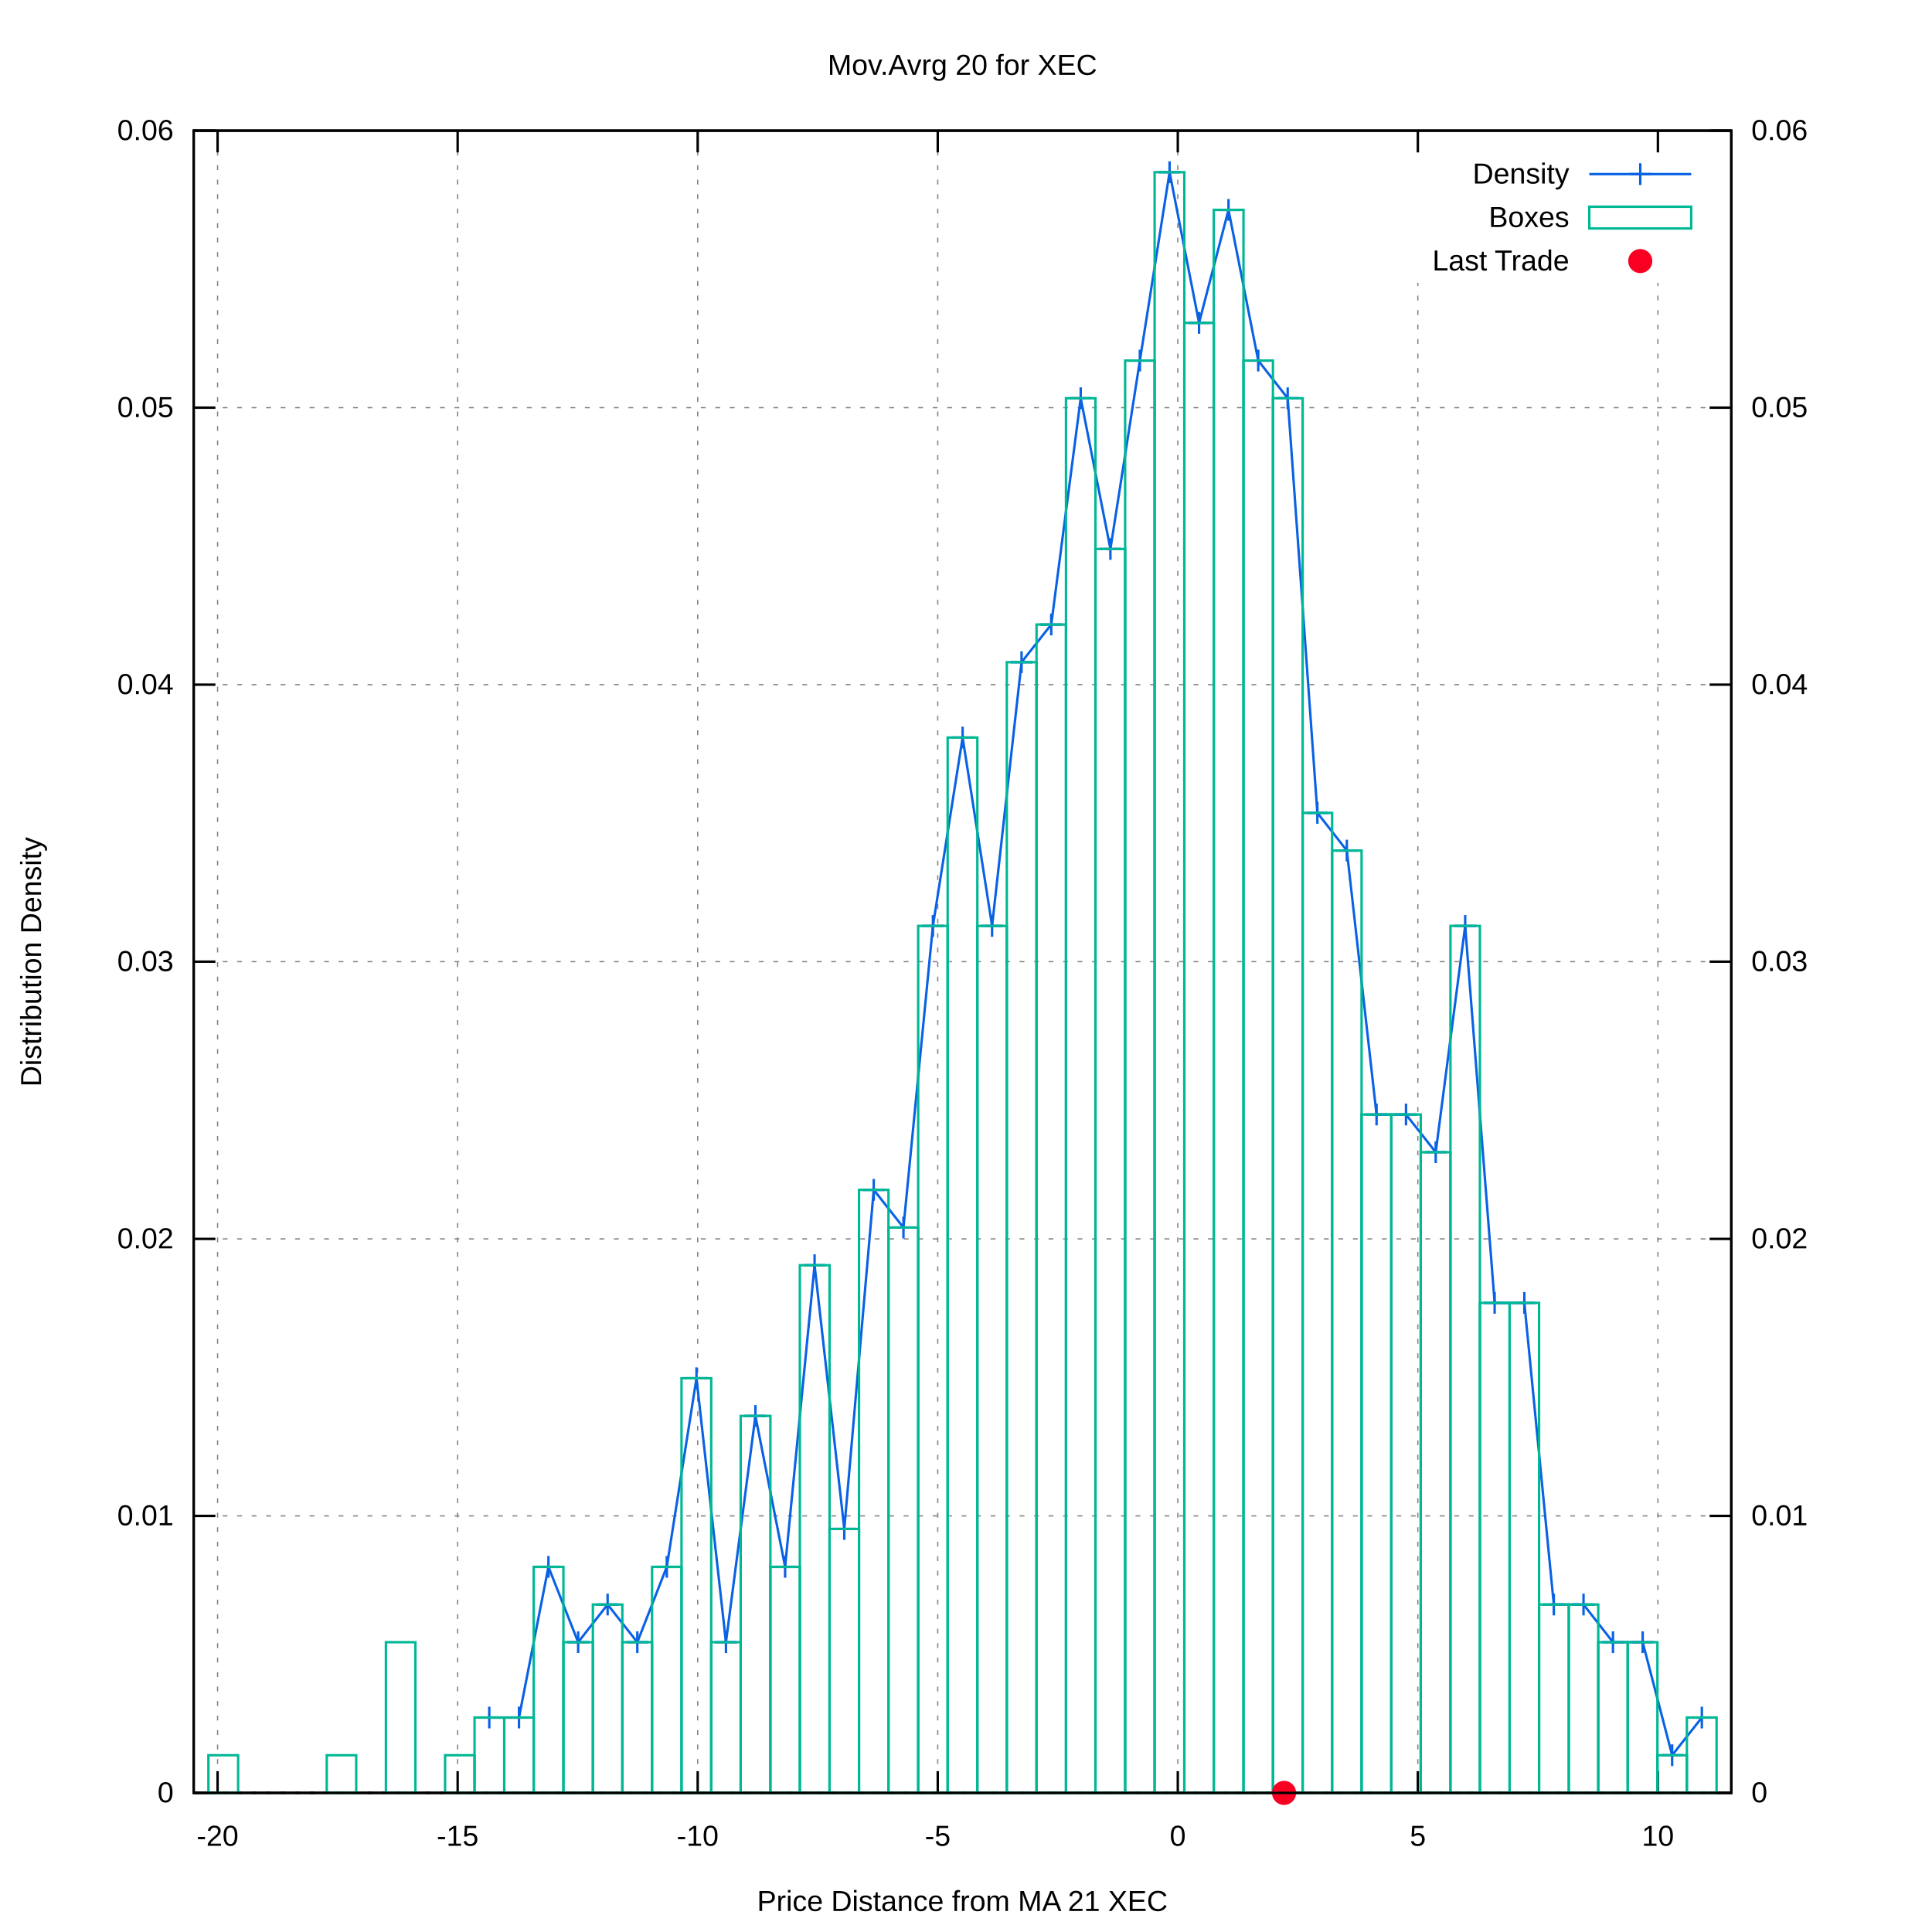
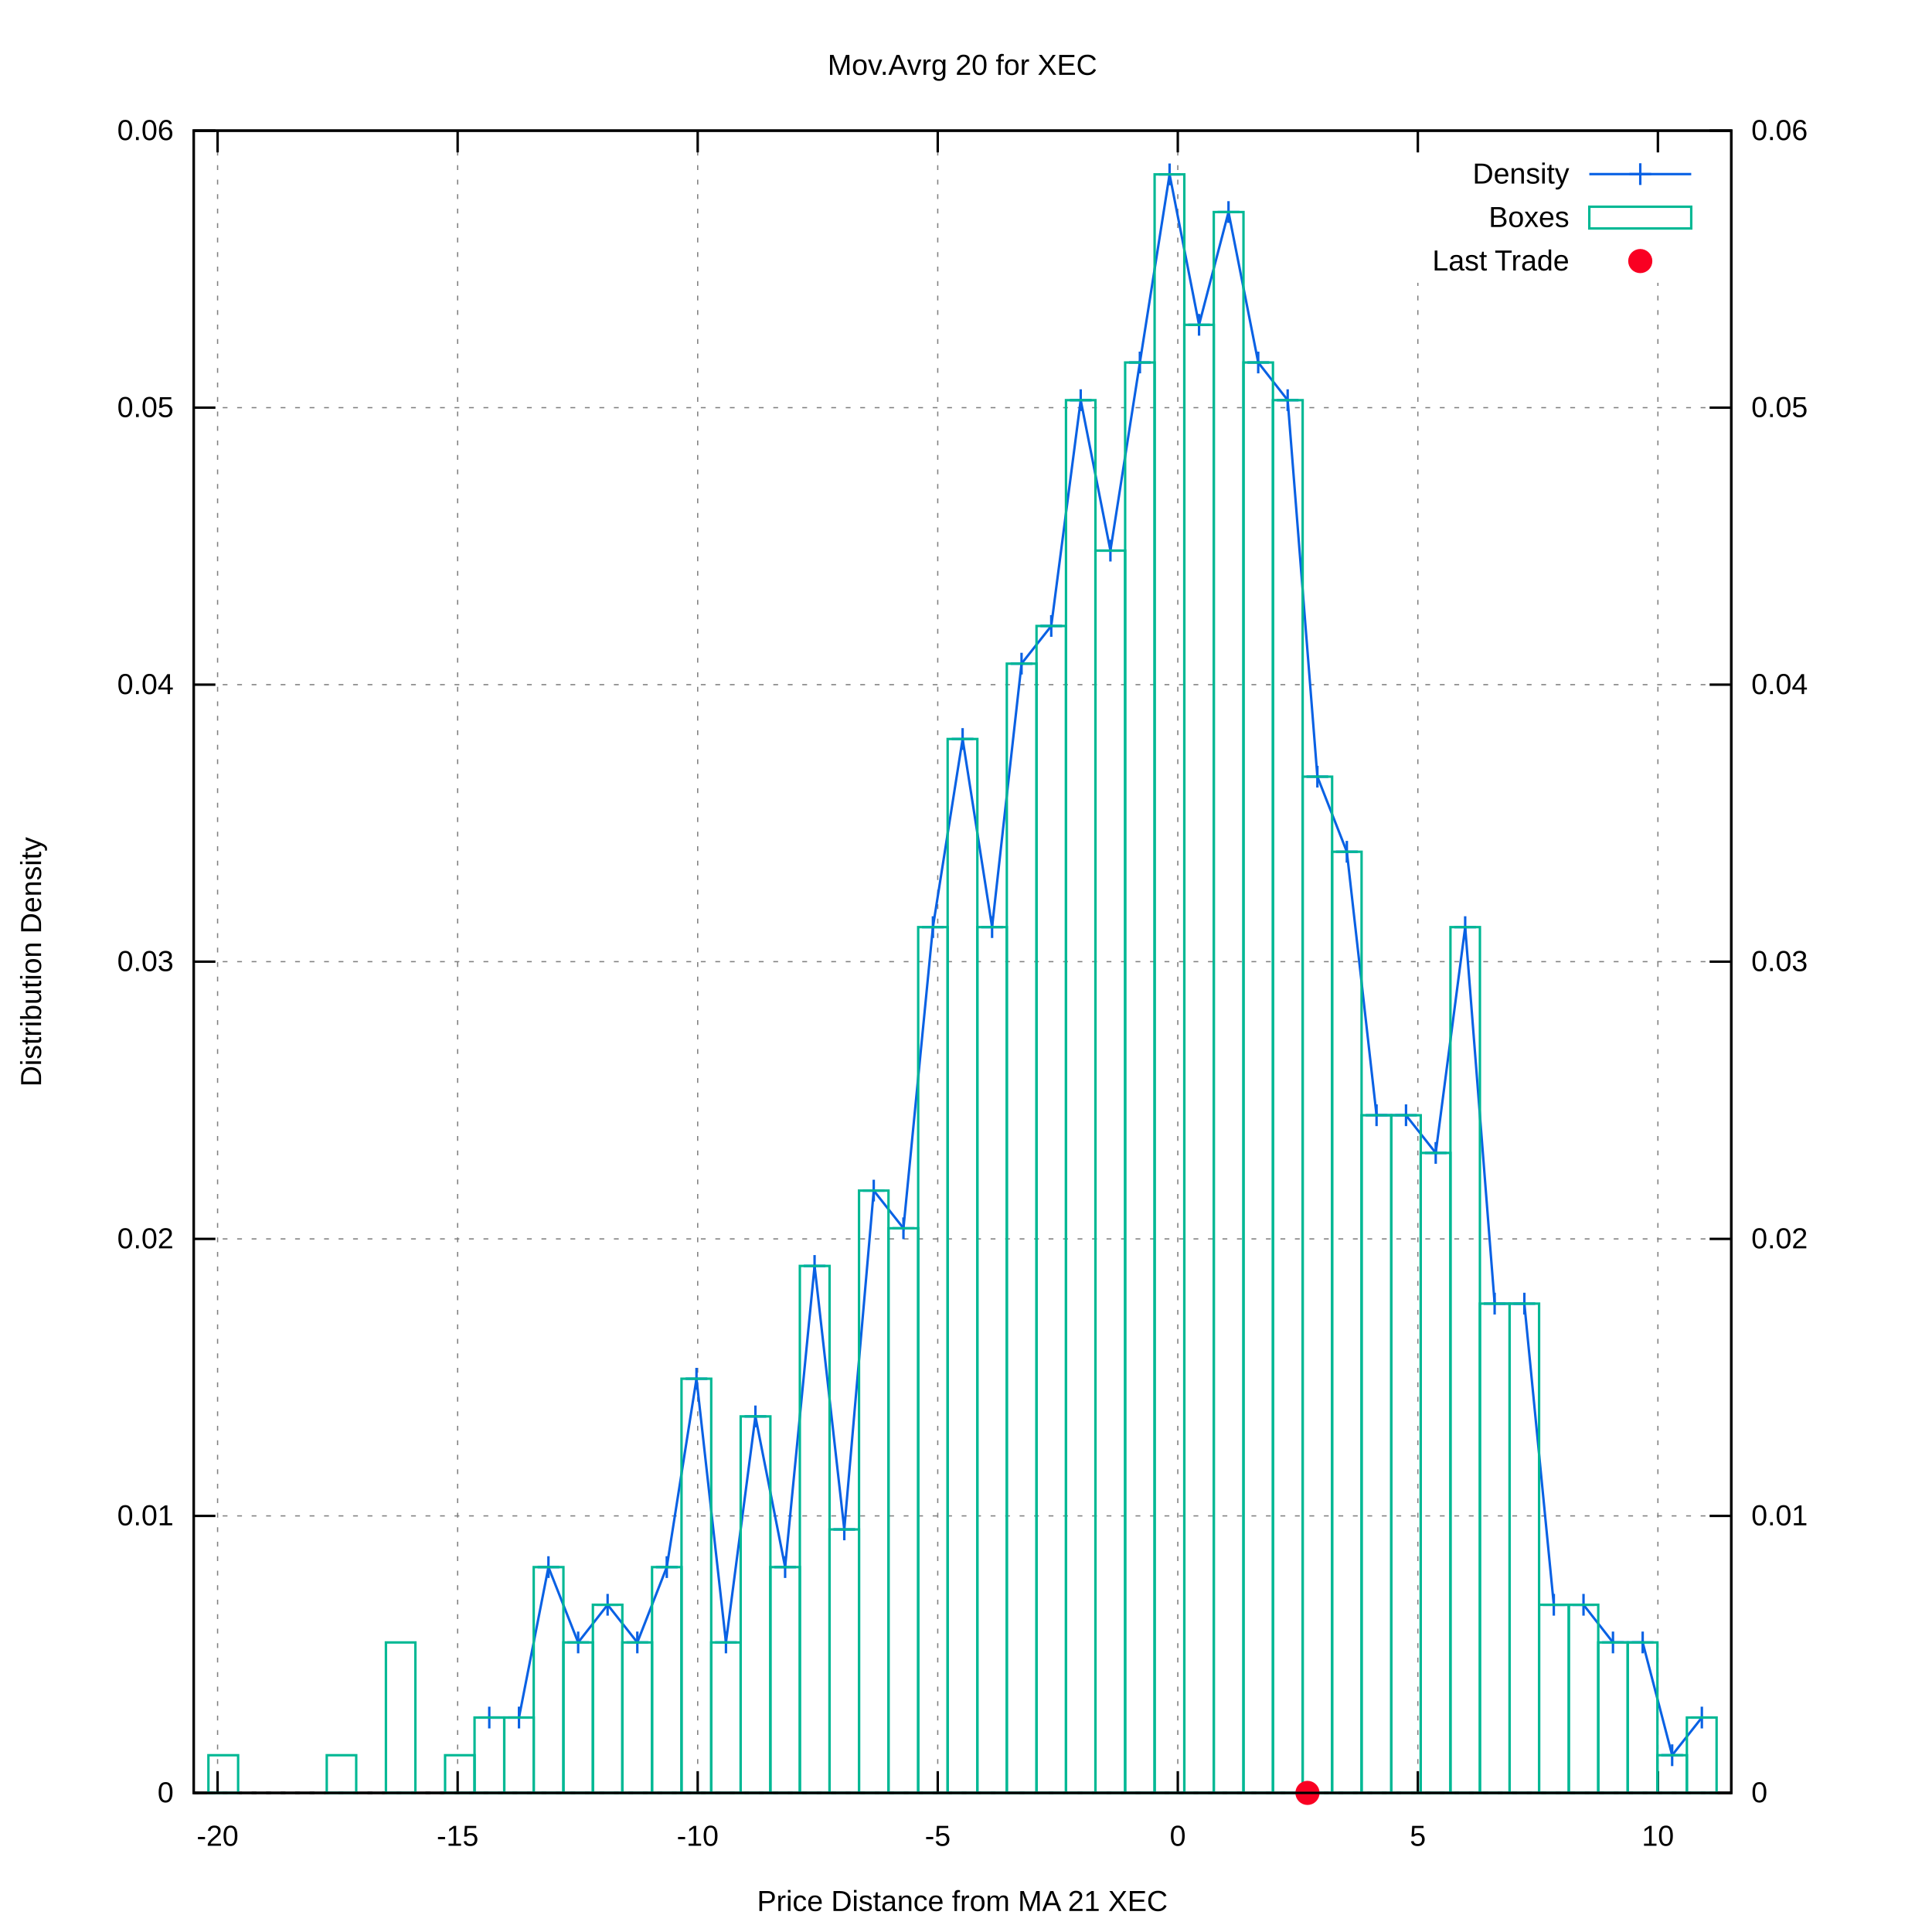
<svg xmlns="http://www.w3.org/2000/svg" xmlns:xlink="http://www.w3.org/1999/xlink" viewBox="0 0 800 800">
  <g id="gnuplot_canvas">
    <rect x="0" y="0" width="800" height="800" fill="#ffffff" />
    <defs>
      <circle id="gpDot" r="0.5" stroke-width="0.5" />
      <path id="gpPt0" stroke-width="0.222" stroke="currentColor" d="M-1,0 h2 M0,-1 v2" />
      <path id="gpPt1" stroke-width="0.222" stroke="currentColor" d="M-1,-1 L1,1 M1,-1 L-1,1" />
      <path id="gpPt2" stroke-width="0.222" stroke="currentColor" d="M-1,0 L1,0 M0,-1 L0,1 M-1,-1 L1,1 M-1,1 L1,-1" />
      <rect id="gpPt3" stroke-width="0.222" stroke="currentColor" x="-1" y="-1" width="2" height="2" />
      <rect id="gpPt4" stroke-width="0.222" stroke="currentColor" fill="currentColor" x="-1" y="-1" width="2" height="2" />
      <circle id="gpPt5" stroke-width="0.222" stroke="currentColor" cx="0" cy="0" r="1" />
      <use xlink:href="#gpPt5" id="gpPt6" fill="currentColor" stroke="none" />
      <path id="gpPt7" stroke-width="0.222" stroke="currentColor" d="M0,-1.33 L-1.33,0.67 L1.33,0.67 z" />
      <use xlink:href="#gpPt7" id="gpPt8" fill="currentColor" stroke="none" />
      <use xlink:href="#gpPt7" id="gpPt9" stroke="currentColor" transform="rotate(180)" />
      <use xlink:href="#gpPt9" id="gpPt10" fill="currentColor" stroke="none" />
      <use xlink:href="#gpPt3" id="gpPt11" stroke="currentColor" transform="rotate(45)" />
      <use xlink:href="#gpPt11" id="gpPt12" fill="currentColor" stroke="none" />
      <path id="gpPt13" stroke-width="0.222" stroke="currentColor" d="M0,1.330 L1.265,0.411 L0.782,-1.067 L-0.782,-1.076 L-1.265,0.411 z" />
      <use xlink:href="#gpPt13" id="gpPt14" fill="currentColor" stroke="none" />
      <filter id="textbox" filterUnits="objectBoundingBox" x="0" y="0" height="1" width="1">
        <feFlood flood-color="#FFFFFF" flood-opacity="1" result="bgnd" />
        <feComposite in="SourceGraphic" in2="bgnd" operator="atop" />
      </filter>
      <filter id="greybox" filterUnits="objectBoundingBox" x="0" y="0" height="1" width="1">
        <feFlood flood-color="lightgrey" flood-opacity="1" result="grey" />
        <feComposite in="SourceGraphic" in2="grey" operator="atop" />
      </filter>
    </defs>
    <g fill="none" color="#FFFFFF" stroke="black" stroke-width="1.00" stroke-linecap="butt" stroke-linejoin="miter">
</g>
    <g fill="none" color="black" stroke="currentColor" stroke-width="1.00" stroke-linecap="butt" stroke-linejoin="miter">
</g>
    <g fill="none" color="black" stroke="black" stroke-width="0.50" stroke-linecap="butt" stroke-linejoin="miter">
</g>
    <g fill="none" color="gray" stroke="currentColor" stroke-width="0.50" stroke-linecap="butt" stroke-linejoin="miter">
      <path stroke="gray" stroke-dasharray="2,4" class="gridline" d="M80.2,742.4 L716.9,742.4  " />
    </g>
    <g fill="none" color="gray" stroke="gray" stroke-width="1.00" stroke-linecap="butt" stroke-linejoin="miter">
</g>
    <g fill="none" color="black" stroke="currentColor" stroke-width="1.00" stroke-linecap="butt" stroke-linejoin="miter">
      <path stroke="black" d="M80.2,742.4 L89.2,742.4  " />
      <g transform="translate(71.9,746.3)" stroke="none" fill="black" font-family="arial" font-size="12.00" text-anchor="end">
        <text>
          <tspan font-family="arial"> 0</tspan>
        </text>
      </g>
    </g>
    <g fill="none" color="black" stroke="currentColor" stroke-width="1.00" stroke-linecap="butt" stroke-linejoin="miter">
</g>
    <g fill="none" color="black" stroke="black" stroke-width="0.50" stroke-linecap="butt" stroke-linejoin="miter">
</g>
    <g fill="none" color="gray" stroke="currentColor" stroke-width="0.50" stroke-linecap="butt" stroke-linejoin="miter">
      <path stroke="gray" stroke-dasharray="2,4" class="gridline" d="M80.2,627.7 L716.9,627.7  " />
    </g>
    <g fill="none" color="gray" stroke="gray" stroke-width="1.00" stroke-linecap="butt" stroke-linejoin="miter">
</g>
    <g fill="none" color="black" stroke="currentColor" stroke-width="1.00" stroke-linecap="butt" stroke-linejoin="miter">
      <path stroke="black" d="M80.2,627.7 L89.2,627.7  " />
      <g transform="translate(71.9,631.6)" stroke="none" fill="black" font-family="arial" font-size="12.00" text-anchor="end">
        <text>
          <tspan font-family="arial"> 0.01</tspan>
        </text>
      </g>
    </g>
    <g fill="none" color="black" stroke="currentColor" stroke-width="1.00" stroke-linecap="butt" stroke-linejoin="miter">
</g>
    <g fill="none" color="black" stroke="black" stroke-width="0.50" stroke-linecap="butt" stroke-linejoin="miter">
</g>
    <g fill="none" color="gray" stroke="currentColor" stroke-width="0.50" stroke-linecap="butt" stroke-linejoin="miter">
      <path stroke="gray" stroke-dasharray="2,4" class="gridline" d="M80.2,513.0 L716.9,513.0  " />
    </g>
    <g fill="none" color="gray" stroke="gray" stroke-width="1.00" stroke-linecap="butt" stroke-linejoin="miter">
</g>
    <g fill="none" color="black" stroke="currentColor" stroke-width="1.00" stroke-linecap="butt" stroke-linejoin="miter">
      <path stroke="black" d="M80.2,513.0 L89.2,513.0  " />
      <g transform="translate(71.9,516.9)" stroke="none" fill="black" font-family="arial" font-size="12.00" text-anchor="end">
        <text>
          <tspan font-family="arial"> 0.02</tspan>
        </text>
      </g>
    </g>
    <g fill="none" color="black" stroke="currentColor" stroke-width="1.00" stroke-linecap="butt" stroke-linejoin="miter">
</g>
    <g fill="none" color="black" stroke="black" stroke-width="0.50" stroke-linecap="butt" stroke-linejoin="miter">
</g>
    <g fill="none" color="gray" stroke="currentColor" stroke-width="0.50" stroke-linecap="butt" stroke-linejoin="miter">
      <path stroke="gray" stroke-dasharray="2,4" class="gridline" d="M80.2,398.2 L716.9,398.2  " />
    </g>
    <g fill="none" color="gray" stroke="gray" stroke-width="1.00" stroke-linecap="butt" stroke-linejoin="miter">
</g>
    <g fill="none" color="black" stroke="currentColor" stroke-width="1.00" stroke-linecap="butt" stroke-linejoin="miter">
      <path stroke="black" d="M80.2,398.2 L89.2,398.2  " />
      <g transform="translate(71.9,402.1)" stroke="none" fill="black" font-family="arial" font-size="12.00" text-anchor="end">
        <text>
          <tspan font-family="arial"> 0.03</tspan>
        </text>
      </g>
    </g>
    <g fill="none" color="black" stroke="currentColor" stroke-width="1.00" stroke-linecap="butt" stroke-linejoin="miter">
</g>
    <g fill="none" color="black" stroke="black" stroke-width="0.50" stroke-linecap="butt" stroke-linejoin="miter">
</g>
    <g fill="none" color="gray" stroke="currentColor" stroke-width="0.50" stroke-linecap="butt" stroke-linejoin="miter">
      <path stroke="gray" stroke-dasharray="2,4" class="gridline" d="M80.2,283.5 L716.9,283.5  " />
    </g>
    <g fill="none" color="gray" stroke="gray" stroke-width="1.00" stroke-linecap="butt" stroke-linejoin="miter">
</g>
    <g fill="none" color="black" stroke="currentColor" stroke-width="1.00" stroke-linecap="butt" stroke-linejoin="miter">
      <path stroke="black" d="M80.2,283.5 L89.2,283.5  " />
      <g transform="translate(71.9,287.4)" stroke="none" fill="black" font-family="arial" font-size="12.00" text-anchor="end">
        <text>
          <tspan font-family="arial"> 0.04</tspan>
        </text>
      </g>
    </g>
    <g fill="none" color="black" stroke="currentColor" stroke-width="1.00" stroke-linecap="butt" stroke-linejoin="miter">
</g>
    <g fill="none" color="black" stroke="black" stroke-width="0.50" stroke-linecap="butt" stroke-linejoin="miter">
</g>
    <g fill="none" color="gray" stroke="currentColor" stroke-width="0.50" stroke-linecap="butt" stroke-linejoin="miter">
      <path stroke="gray" stroke-dasharray="2,4" class="gridline" d="M80.2,168.8 L716.9,168.8  " />
    </g>
    <g fill="none" color="gray" stroke="gray" stroke-width="1.00" stroke-linecap="butt" stroke-linejoin="miter">
</g>
    <g fill="none" color="black" stroke="currentColor" stroke-width="1.00" stroke-linecap="butt" stroke-linejoin="miter">
      <path stroke="black" d="M80.2,168.8 L89.2,168.8  " />
      <g transform="translate(71.9,172.7)" stroke="none" fill="black" font-family="arial" font-size="12.00" text-anchor="end">
        <text>
          <tspan font-family="arial"> 0.05</tspan>
        </text>
      </g>
    </g>
    <g fill="none" color="black" stroke="currentColor" stroke-width="1.00" stroke-linecap="butt" stroke-linejoin="miter">
</g>
    <g fill="none" color="black" stroke="black" stroke-width="0.50" stroke-linecap="butt" stroke-linejoin="miter">
</g>
    <g fill="none" color="gray" stroke="currentColor" stroke-width="0.50" stroke-linecap="butt" stroke-linejoin="miter">
      <path stroke="gray" stroke-dasharray="2,4" class="gridline" d="M80.2,54.1 L716.9,54.1  " />
    </g>
    <g fill="none" color="gray" stroke="gray" stroke-width="1.00" stroke-linecap="butt" stroke-linejoin="miter">
</g>
    <g fill="none" color="black" stroke="currentColor" stroke-width="1.00" stroke-linecap="butt" stroke-linejoin="miter">
      <path stroke="black" d="M80.2,54.1 L89.2,54.1  " />
      <g transform="translate(71.9,58.0)" stroke="none" fill="black" font-family="arial" font-size="12.00" text-anchor="end">
        <text>
          <tspan font-family="arial"> 0.06</tspan>
        </text>
      </g>
    </g>
    <g fill="none" color="black" stroke="currentColor" stroke-width="1.00" stroke-linecap="butt" stroke-linejoin="miter">
</g>
    <g fill="none" color="black" stroke="black" stroke-width="0.50" stroke-linecap="butt" stroke-linejoin="miter">
</g>
    <g fill="none" color="gray" stroke="currentColor" stroke-width="0.50" stroke-linecap="butt" stroke-linejoin="miter">
      <path stroke="gray" stroke-dasharray="2,4" class="gridline" d="M90.1,742.4 L90.1,54.1  " />
    </g>
    <g fill="none" color="gray" stroke="gray" stroke-width="1.00" stroke-linecap="butt" stroke-linejoin="miter">
</g>
    <g fill="none" color="black" stroke="currentColor" stroke-width="1.00" stroke-linecap="butt" stroke-linejoin="miter">
      <path stroke="black" d="M90.1,742.4 L90.1,733.4 M90.1,54.1 L90.1,63.1  " />
      <g transform="translate(90.1,764.3)" stroke="none" fill="black" font-family="arial" font-size="12.00" text-anchor="middle">
        <text>
          <tspan font-family="arial">-20</tspan>
        </text>
      </g>
    </g>
    <g fill="none" color="black" stroke="currentColor" stroke-width="1.00" stroke-linecap="butt" stroke-linejoin="miter">
</g>
    <g fill="none" color="black" stroke="black" stroke-width="0.50" stroke-linecap="butt" stroke-linejoin="miter">
</g>
    <g fill="none" color="gray" stroke="currentColor" stroke-width="0.50" stroke-linecap="butt" stroke-linejoin="miter">
      <path stroke="gray" stroke-dasharray="2,4" class="gridline" d="M189.5,742.4 L189.5,54.1  " />
    </g>
    <g fill="none" color="gray" stroke="gray" stroke-width="1.00" stroke-linecap="butt" stroke-linejoin="miter">
</g>
    <g fill="none" color="black" stroke="currentColor" stroke-width="1.00" stroke-linecap="butt" stroke-linejoin="miter">
      <path stroke="black" d="M189.5,742.4 L189.5,733.4 M189.5,54.1 L189.5,63.1  " />
      <g transform="translate(189.5,764.3)" stroke="none" fill="black" font-family="arial" font-size="12.00" text-anchor="middle">
        <text>
          <tspan font-family="arial">-15</tspan>
        </text>
      </g>
    </g>
    <g fill="none" color="black" stroke="currentColor" stroke-width="1.00" stroke-linecap="butt" stroke-linejoin="miter">
</g>
    <g fill="none" color="black" stroke="black" stroke-width="0.50" stroke-linecap="butt" stroke-linejoin="miter">
</g>
    <g fill="none" color="gray" stroke="currentColor" stroke-width="0.50" stroke-linecap="butt" stroke-linejoin="miter">
      <path stroke="gray" stroke-dasharray="2,4" class="gridline" d="M288.9,742.4 L288.9,54.1  " />
    </g>
    <g fill="none" color="gray" stroke="gray" stroke-width="1.00" stroke-linecap="butt" stroke-linejoin="miter">
</g>
    <g fill="none" color="black" stroke="currentColor" stroke-width="1.00" stroke-linecap="butt" stroke-linejoin="miter">
      <path stroke="black" d="M288.9,742.4 L288.9,733.4 M288.9,54.1 L288.9,63.1  " />
      <g transform="translate(288.9,764.3)" stroke="none" fill="black" font-family="arial" font-size="12.00" text-anchor="middle">
        <text>
          <tspan font-family="arial">-10</tspan>
        </text>
      </g>
    </g>
    <g fill="none" color="black" stroke="currentColor" stroke-width="1.00" stroke-linecap="butt" stroke-linejoin="miter">
</g>
    <g fill="none" color="black" stroke="black" stroke-width="0.50" stroke-linecap="butt" stroke-linejoin="miter">
</g>
    <g fill="none" color="gray" stroke="currentColor" stroke-width="0.50" stroke-linecap="butt" stroke-linejoin="miter">
      <path stroke="gray" stroke-dasharray="2,4" class="gridline" d="M388.3,742.4 L388.3,54.1  " />
    </g>
    <g fill="none" color="gray" stroke="gray" stroke-width="1.00" stroke-linecap="butt" stroke-linejoin="miter">
</g>
    <g fill="none" color="black" stroke="currentColor" stroke-width="1.00" stroke-linecap="butt" stroke-linejoin="miter">
      <path stroke="black" d="M388.3,742.4 L388.3,733.4 M388.3,54.1 L388.3,63.1  " />
      <g transform="translate(388.3,764.3)" stroke="none" fill="black" font-family="arial" font-size="12.00" text-anchor="middle">
        <text>
          <tspan font-family="arial">-5</tspan>
        </text>
      </g>
    </g>
    <g fill="none" color="black" stroke="currentColor" stroke-width="1.00" stroke-linecap="butt" stroke-linejoin="miter">
</g>
    <g fill="none" color="black" stroke="black" stroke-width="0.50" stroke-linecap="butt" stroke-linejoin="miter">
</g>
    <g fill="none" color="gray" stroke="currentColor" stroke-width="0.50" stroke-linecap="butt" stroke-linejoin="miter">
      <path stroke="gray" stroke-dasharray="2,4" class="gridline" d="M487.7,742.4 L487.7,54.1  " />
    </g>
    <g fill="none" color="gray" stroke="gray" stroke-width="1.00" stroke-linecap="butt" stroke-linejoin="miter">
</g>
    <g fill="none" color="black" stroke="currentColor" stroke-width="1.00" stroke-linecap="butt" stroke-linejoin="miter">
      <path stroke="black" d="M487.7,742.4 L487.7,733.4 M487.7,54.1 L487.7,63.1  " />
      <g transform="translate(487.7,764.3)" stroke="none" fill="black" font-family="arial" font-size="12.00" text-anchor="middle">
        <text>
          <tspan font-family="arial"> 0</tspan>
        </text>
      </g>
    </g>
    <g fill="none" color="black" stroke="currentColor" stroke-width="1.00" stroke-linecap="butt" stroke-linejoin="miter">
</g>
    <g fill="none" color="black" stroke="black" stroke-width="0.50" stroke-linecap="butt" stroke-linejoin="miter">
</g>
    <g fill="none" color="gray" stroke="currentColor" stroke-width="0.50" stroke-linecap="butt" stroke-linejoin="miter">
      <path stroke="gray" stroke-dasharray="2,4" class="gridline" d="M587.1,742.4 L587.1,117.1 M587.1,63.1 L587.1,54.1  " />
    </g>
    <g fill="none" color="gray" stroke="gray" stroke-width="1.00" stroke-linecap="butt" stroke-linejoin="miter">
</g>
    <g fill="none" color="black" stroke="currentColor" stroke-width="1.00" stroke-linecap="butt" stroke-linejoin="miter">
      <path stroke="black" d="M587.1,742.4 L587.1,733.4 M587.1,54.1 L587.1,63.1  " />
      <g transform="translate(587.1,764.3)" stroke="none" fill="black" font-family="arial" font-size="12.00" text-anchor="middle">
        <text>
          <tspan font-family="arial"> 5</tspan>
        </text>
      </g>
    </g>
    <g fill="none" color="black" stroke="currentColor" stroke-width="1.00" stroke-linecap="butt" stroke-linejoin="miter">
</g>
    <g fill="none" color="black" stroke="black" stroke-width="0.50" stroke-linecap="butt" stroke-linejoin="miter">
</g>
    <g fill="none" color="gray" stroke="currentColor" stroke-width="0.50" stroke-linecap="butt" stroke-linejoin="miter">
      <path stroke="gray" stroke-dasharray="2,4" class="gridline" d="M686.5,742.4 L686.5,117.1 M686.5,63.1 L686.5,54.1  " />
    </g>
    <g fill="none" color="gray" stroke="gray" stroke-width="1.00" stroke-linecap="butt" stroke-linejoin="miter">
</g>
    <g fill="none" color="black" stroke="currentColor" stroke-width="1.00" stroke-linecap="butt" stroke-linejoin="miter">
      <path stroke="black" d="M686.5,742.4 L686.5,733.4 M686.5,54.1 L686.5,63.1  " />
      <g transform="translate(686.5,764.3)" stroke="none" fill="black" font-family="arial" font-size="12.00" text-anchor="middle">
        <text>
          <tspan font-family="arial"> 10</tspan>
        </text>
      </g>
    </g>
    <g fill="none" color="black" stroke="currentColor" stroke-width="1.00" stroke-linecap="butt" stroke-linejoin="miter">
      <path stroke="black" d="M716.9,742.4 L707.9,742.4  " />
      <g transform="translate(725.2,746.3)" stroke="none" fill="black" font-family="arial" font-size="12.00" text-anchor="start">
        <text>
          <tspan font-family="arial"> 0</tspan>
        </text>
      </g>
    </g>
    <g fill="none" color="black" stroke="currentColor" stroke-width="1.00" stroke-linecap="butt" stroke-linejoin="miter">
      <path stroke="black" d="M716.9,627.7 L707.9,627.7  " />
      <g transform="translate(725.2,631.6)" stroke="none" fill="black" font-family="arial" font-size="12.00" text-anchor="start">
        <text>
          <tspan font-family="arial"> 0.01</tspan>
        </text>
      </g>
    </g>
    <g fill="none" color="black" stroke="currentColor" stroke-width="1.00" stroke-linecap="butt" stroke-linejoin="miter">
      <path stroke="black" d="M716.9,513.0 L707.9,513.0  " />
      <g transform="translate(725.2,516.9)" stroke="none" fill="black" font-family="arial" font-size="12.00" text-anchor="start">
        <text>
          <tspan font-family="arial"> 0.02</tspan>
        </text>
      </g>
    </g>
    <g fill="none" color="black" stroke="currentColor" stroke-width="1.00" stroke-linecap="butt" stroke-linejoin="miter">
      <path stroke="black" d="M716.9,398.2 L707.9,398.2  " />
      <g transform="translate(725.2,402.1)" stroke="none" fill="black" font-family="arial" font-size="12.00" text-anchor="start">
        <text>
          <tspan font-family="arial"> 0.03</tspan>
        </text>
      </g>
    </g>
    <g fill="none" color="black" stroke="currentColor" stroke-width="1.00" stroke-linecap="butt" stroke-linejoin="miter">
      <path stroke="black" d="M716.9,283.5 L707.9,283.5  " />
      <g transform="translate(725.2,287.4)" stroke="none" fill="black" font-family="arial" font-size="12.00" text-anchor="start">
        <text>
          <tspan font-family="arial"> 0.04</tspan>
        </text>
      </g>
    </g>
    <g fill="none" color="black" stroke="currentColor" stroke-width="1.00" stroke-linecap="butt" stroke-linejoin="miter">
      <path stroke="black" d="M716.9,168.8 L707.9,168.8  " />
      <g transform="translate(725.2,172.7)" stroke="none" fill="black" font-family="arial" font-size="12.00" text-anchor="start">
        <text>
          <tspan font-family="arial"> 0.05</tspan>
        </text>
      </g>
    </g>
    <g fill="none" color="black" stroke="currentColor" stroke-width="1.00" stroke-linecap="butt" stroke-linejoin="miter">
      <path stroke="black" d="M716.9,54.1 L707.9,54.1  " />
      <g transform="translate(725.2,58.0)" stroke="none" fill="black" font-family="arial" font-size="12.00" text-anchor="start">
        <text>
          <tspan font-family="arial"> 0.06</tspan>
        </text>
      </g>
    </g>
    <g fill="none" color="black" stroke="currentColor" stroke-width="1.00" stroke-linecap="butt" stroke-linejoin="miter">
</g>
    <g fill="none" color="gray" stroke="currentColor" stroke-width="1.00" stroke-linecap="butt" stroke-linejoin="miter">
      <path stroke="black" stroke-dasharray="2,4" d="M80.2,742.4 L716.9,742.4  " />
    </g>
    <g fill="none" color="black" stroke="currentColor" stroke-width="1.00" stroke-linecap="butt" stroke-linejoin="miter">
      <path stroke="black" d="M80.2,54.1 L80.2,742.4 L716.9,742.4 L716.9,54.1 L80.2,54.1 Z  " />
    </g>
    <g fill="none" color="black" stroke="currentColor" stroke-width="1.00" stroke-linecap="butt" stroke-linejoin="miter">
      <g transform="translate(17.0,398.3) rotate(270)" stroke="none" fill="black" font-family="arial" font-size="12.00" text-anchor="middle">
        <text>
          <tspan font-family="arial">Distribution Density</tspan>
        </text>
      </g>
    </g>
    <g fill="none" color="black" stroke="currentColor" stroke-width="1.00" stroke-linecap="butt" stroke-linejoin="miter">
      <g transform="translate(398.5,791.3)" stroke="none" fill="black" font-family="arial" font-size="12.00" text-anchor="middle">
        <text>
          <tspan font-family="arial">Price Distance from MA 21 XEC</tspan>
        </text>
      </g>
    </g>
    <g fill="none" color="black" stroke="currentColor" stroke-width="1.00" stroke-linecap="butt" stroke-linejoin="miter">
      <g transform="translate(398.5,31.0)" stroke="none" fill="black" font-family="arial" font-size="12.00" text-anchor="middle">
        <text>
          <tspan font-family="arial">Mov.Avrg 20 for XEC </tspan>
        </text>
      </g>
    </g>
    <g id="gnuplot_plot_1">
      <g fill="none" color="black" stroke="currentColor" stroke-width="1.00" stroke-linecap="butt" stroke-linejoin="miter">
        <g transform="translate(649.8,76.0)" stroke="none" fill="black" font-family="arial" font-size="12.00" text-anchor="end">
          <text>
            <tspan font-family="arial">Density</tspan>
          </text>
        </g>
      </g>
      <g fill="none" color="black" stroke="currentColor" stroke-width="1.00" stroke-linecap="butt" stroke-linejoin="miter">
-         <path stroke="rgb(  9,  97, 228)" d="M658.1,72.1 L700.3,72.1 M202.6,711.2 L214.9,711.2 L227.1,648.8 L239.4,680.0 L251.6,664.4 L263.9,680.0   L276.1,648.8 L288.4,570.7 L300.6,680.0 L312.8,586.3 L325.1,648.8 L337.3,523.9 L349.6,633.1 L361.8,492.7   L374.1,508.3 L386.3,383.4 L398.6,305.4 L410.8,383.4 L423.0,274.2 L435.3,258.6 L447.5,164.9 L459.8,227.3   L472.0,149.3 L484.3,71.3 L496.5,133.7 L508.7,86.9 L521.0,149.3 L533.2,164.9 L545.5,336.6 L557.7,352.2   L570.0,461.5 L582.2,461.5 L594.5,477.1 L606.7,383.4 L618.9,539.5 L631.2,539.5 L643.4,664.4 L655.7,664.4   L667.9,680.0 L680.2,680.0 L692.4,726.8 L704.7,711.2  " />
+         <path stroke="rgb(  9,  97, 228)" d="M658.1,72.1 L700.3,72.1 M202.6,711.2 L214.9,711.2 L227.1,648.9 L239.4,680.1 L251.6,664.5 L263.9,680.1   L276.1,648.9 L288.4,570.9 L300.6,680.1 L312.8,586.5 L325.1,648.9 L337.3,524.2 L349.6,633.3 L361.8,493.0   L374.1,508.6 L386.3,383.9 L398.6,306.0 L410.8,383.9 L423.0,274.8 L435.3,259.2 L447.5,165.7 L459.8,228.0   L472.0,150.1 L484.3,72.2 L496.5,134.5 L508.7,87.8 L521.0,150.1 L533.2,165.7 L545.5,321.6 L557.7,352.7   L570.0,461.8 L582.2,461.8 L594.5,477.4 L606.7,383.9 L618.9,539.8 L631.2,539.8 L643.4,664.5 L655.7,664.5   L667.9,680.1 L680.2,680.1 L692.4,726.8 L704.7,711.2  " />
        <use xlink:href="#gpPt0" transform="translate(202.6,711.2) scale(4.50)" color="rgb(  9,  97, 228)" />
        <use xlink:href="#gpPt0" transform="translate(214.9,711.2) scale(4.50)" color="rgb(  9,  97, 228)" />
-         <use xlink:href="#gpPt0" transform="translate(227.1,648.8) scale(4.50)" color="rgb(  9,  97, 228)" />
-         <use xlink:href="#gpPt0" transform="translate(239.4,680.0) scale(4.50)" color="rgb(  9,  97, 228)" />
-         <use xlink:href="#gpPt0" transform="translate(251.6,664.4) scale(4.50)" color="rgb(  9,  97, 228)" />
-         <use xlink:href="#gpPt0" transform="translate(263.9,680.0) scale(4.50)" color="rgb(  9,  97, 228)" />
-         <use xlink:href="#gpPt0" transform="translate(276.1,648.8) scale(4.50)" color="rgb(  9,  97, 228)" />
-         <use xlink:href="#gpPt0" transform="translate(288.4,570.7) scale(4.50)" color="rgb(  9,  97, 228)" />
-         <use xlink:href="#gpPt0" transform="translate(300.6,680.0) scale(4.50)" color="rgb(  9,  97, 228)" />
-         <use xlink:href="#gpPt0" transform="translate(312.8,586.3) scale(4.50)" color="rgb(  9,  97, 228)" />
-         <use xlink:href="#gpPt0" transform="translate(325.1,648.8) scale(4.50)" color="rgb(  9,  97, 228)" />
-         <use xlink:href="#gpPt0" transform="translate(337.3,523.9) scale(4.50)" color="rgb(  9,  97, 228)" />
-         <use xlink:href="#gpPt0" transform="translate(349.6,633.1) scale(4.50)" color="rgb(  9,  97, 228)" />
-         <use xlink:href="#gpPt0" transform="translate(361.8,492.7) scale(4.50)" color="rgb(  9,  97, 228)" />
-         <use xlink:href="#gpPt0" transform="translate(374.1,508.3) scale(4.50)" color="rgb(  9,  97, 228)" />
-         <use xlink:href="#gpPt0" transform="translate(386.3,383.4) scale(4.50)" color="rgb(  9,  97, 228)" />
-         <use xlink:href="#gpPt0" transform="translate(398.6,305.4) scale(4.50)" color="rgb(  9,  97, 228)" />
-         <use xlink:href="#gpPt0" transform="translate(410.8,383.4) scale(4.50)" color="rgb(  9,  97, 228)" />
-         <use xlink:href="#gpPt0" transform="translate(423.0,274.2) scale(4.50)" color="rgb(  9,  97, 228)" />
-         <use xlink:href="#gpPt0" transform="translate(435.3,258.6) scale(4.50)" color="rgb(  9,  97, 228)" />
-         <use xlink:href="#gpPt0" transform="translate(447.5,164.9) scale(4.50)" color="rgb(  9,  97, 228)" />
-         <use xlink:href="#gpPt0" transform="translate(459.8,227.3) scale(4.50)" color="rgb(  9,  97, 228)" />
-         <use xlink:href="#gpPt0" transform="translate(472.0,149.3) scale(4.50)" color="rgb(  9,  97, 228)" />
-         <use xlink:href="#gpPt0" transform="translate(484.3,71.3) scale(4.50)" color="rgb(  9,  97, 228)" />
-         <use xlink:href="#gpPt0" transform="translate(496.5,133.7) scale(4.50)" color="rgb(  9,  97, 228)" />
-         <use xlink:href="#gpPt0" transform="translate(508.7,86.9) scale(4.50)" color="rgb(  9,  97, 228)" />
-         <use xlink:href="#gpPt0" transform="translate(521.0,149.3) scale(4.50)" color="rgb(  9,  97, 228)" />
-         <use xlink:href="#gpPt0" transform="translate(533.2,164.9) scale(4.50)" color="rgb(  9,  97, 228)" />
-         <use xlink:href="#gpPt0" transform="translate(545.5,336.6) scale(4.50)" color="rgb(  9,  97, 228)" />
-         <use xlink:href="#gpPt0" transform="translate(557.7,352.2) scale(4.50)" color="rgb(  9,  97, 228)" />
-         <use xlink:href="#gpPt0" transform="translate(570.0,461.5) scale(4.50)" color="rgb(  9,  97, 228)" />
-         <use xlink:href="#gpPt0" transform="translate(582.2,461.5) scale(4.50)" color="rgb(  9,  97, 228)" />
-         <use xlink:href="#gpPt0" transform="translate(594.5,477.1) scale(4.50)" color="rgb(  9,  97, 228)" />
-         <use xlink:href="#gpPt0" transform="translate(606.7,383.4) scale(4.50)" color="rgb(  9,  97, 228)" />
-         <use xlink:href="#gpPt0" transform="translate(618.9,539.5) scale(4.50)" color="rgb(  9,  97, 228)" />
-         <use xlink:href="#gpPt0" transform="translate(631.2,539.5) scale(4.50)" color="rgb(  9,  97, 228)" />
-         <use xlink:href="#gpPt0" transform="translate(643.4,664.4) scale(4.50)" color="rgb(  9,  97, 228)" />
-         <use xlink:href="#gpPt0" transform="translate(655.7,664.4) scale(4.50)" color="rgb(  9,  97, 228)" />
-         <use xlink:href="#gpPt0" transform="translate(667.9,680.0) scale(4.50)" color="rgb(  9,  97, 228)" />
-         <use xlink:href="#gpPt0" transform="translate(680.2,680.0) scale(4.50)" color="rgb(  9,  97, 228)" />
+         <use xlink:href="#gpPt0" transform="translate(227.1,648.9) scale(4.50)" color="rgb(  9,  97, 228)" />
+         <use xlink:href="#gpPt0" transform="translate(239.4,680.1) scale(4.50)" color="rgb(  9,  97, 228)" />
+         <use xlink:href="#gpPt0" transform="translate(251.6,664.5) scale(4.50)" color="rgb(  9,  97, 228)" />
+         <use xlink:href="#gpPt0" transform="translate(263.9,680.1) scale(4.50)" color="rgb(  9,  97, 228)" />
+         <use xlink:href="#gpPt0" transform="translate(276.1,648.9) scale(4.50)" color="rgb(  9,  97, 228)" />
+         <use xlink:href="#gpPt0" transform="translate(288.4,570.9) scale(4.50)" color="rgb(  9,  97, 228)" />
+         <use xlink:href="#gpPt0" transform="translate(300.6,680.1) scale(4.50)" color="rgb(  9,  97, 228)" />
+         <use xlink:href="#gpPt0" transform="translate(312.8,586.5) scale(4.50)" color="rgb(  9,  97, 228)" />
+         <use xlink:href="#gpPt0" transform="translate(325.1,648.9) scale(4.50)" color="rgb(  9,  97, 228)" />
+         <use xlink:href="#gpPt0" transform="translate(337.3,524.2) scale(4.50)" color="rgb(  9,  97, 228)" />
+         <use xlink:href="#gpPt0" transform="translate(349.6,633.3) scale(4.50)" color="rgb(  9,  97, 228)" />
+         <use xlink:href="#gpPt0" transform="translate(361.8,493.0) scale(4.50)" color="rgb(  9,  97, 228)" />
+         <use xlink:href="#gpPt0" transform="translate(374.1,508.6) scale(4.50)" color="rgb(  9,  97, 228)" />
+         <use xlink:href="#gpPt0" transform="translate(386.3,383.9) scale(4.50)" color="rgb(  9,  97, 228)" />
+         <use xlink:href="#gpPt0" transform="translate(398.6,306.0) scale(4.50)" color="rgb(  9,  97, 228)" />
+         <use xlink:href="#gpPt0" transform="translate(410.8,383.9) scale(4.50)" color="rgb(  9,  97, 228)" />
+         <use xlink:href="#gpPt0" transform="translate(423.0,274.8) scale(4.50)" color="rgb(  9,  97, 228)" />
+         <use xlink:href="#gpPt0" transform="translate(435.3,259.2) scale(4.50)" color="rgb(  9,  97, 228)" />
+         <use xlink:href="#gpPt0" transform="translate(447.5,165.7) scale(4.50)" color="rgb(  9,  97, 228)" />
+         <use xlink:href="#gpPt0" transform="translate(459.8,228.0) scale(4.50)" color="rgb(  9,  97, 228)" />
+         <use xlink:href="#gpPt0" transform="translate(472.0,150.1) scale(4.50)" color="rgb(  9,  97, 228)" />
+         <use xlink:href="#gpPt0" transform="translate(484.3,72.2) scale(4.50)" color="rgb(  9,  97, 228)" />
+         <use xlink:href="#gpPt0" transform="translate(496.5,134.5) scale(4.50)" color="rgb(  9,  97, 228)" />
+         <use xlink:href="#gpPt0" transform="translate(508.7,87.8) scale(4.50)" color="rgb(  9,  97, 228)" />
+         <use xlink:href="#gpPt0" transform="translate(521.0,150.1) scale(4.50)" color="rgb(  9,  97, 228)" />
+         <use xlink:href="#gpPt0" transform="translate(533.2,165.7) scale(4.50)" color="rgb(  9,  97, 228)" />
+         <use xlink:href="#gpPt0" transform="translate(545.5,321.6) scale(4.50)" color="rgb(  9,  97, 228)" />
+         <use xlink:href="#gpPt0" transform="translate(557.7,352.7) scale(4.50)" color="rgb(  9,  97, 228)" />
+         <use xlink:href="#gpPt0" transform="translate(570.0,461.8) scale(4.50)" color="rgb(  9,  97, 228)" />
+         <use xlink:href="#gpPt0" transform="translate(582.2,461.8) scale(4.50)" color="rgb(  9,  97, 228)" />
+         <use xlink:href="#gpPt0" transform="translate(594.5,477.4) scale(4.50)" color="rgb(  9,  97, 228)" />
+         <use xlink:href="#gpPt0" transform="translate(606.7,383.9) scale(4.50)" color="rgb(  9,  97, 228)" />
+         <use xlink:href="#gpPt0" transform="translate(618.9,539.8) scale(4.50)" color="rgb(  9,  97, 228)" />
+         <use xlink:href="#gpPt0" transform="translate(631.2,539.8) scale(4.50)" color="rgb(  9,  97, 228)" />
+         <use xlink:href="#gpPt0" transform="translate(643.4,664.5) scale(4.50)" color="rgb(  9,  97, 228)" />
+         <use xlink:href="#gpPt0" transform="translate(655.7,664.5) scale(4.50)" color="rgb(  9,  97, 228)" />
+         <use xlink:href="#gpPt0" transform="translate(667.9,680.1) scale(4.50)" color="rgb(  9,  97, 228)" />
+         <use xlink:href="#gpPt0" transform="translate(680.2,680.1) scale(4.50)" color="rgb(  9,  97, 228)" />
        <use xlink:href="#gpPt0" transform="translate(692.4,726.8) scale(4.50)" color="rgb(  9,  97, 228)" />
        <use xlink:href="#gpPt0" transform="translate(704.7,711.2) scale(4.50)" color="rgb(  9,  97, 228)" />
        <use xlink:href="#gpPt0" transform="translate(679.2,72.1) scale(4.50)" color="rgb(  9,  97, 228)" />
      </g>
    </g>
    <g id="gnuplot_plot_2">
      <g fill="none" color="black" stroke="currentColor" stroke-width="1.00" stroke-linecap="butt" stroke-linejoin="miter">
        <g transform="translate(649.8,94.0)" stroke="none" fill="black" font-family="arial" font-size="12.00" text-anchor="end">
          <text>
            <tspan font-family="arial">Boxes</tspan>
          </text>
        </g>
      </g>
      <g fill="none" color="black" stroke="currentColor" stroke-width="1.00" stroke-linecap="butt" stroke-linejoin="miter">
        <path stroke="rgb(  0, 184, 148)" d="M658.1,94.6 L700.3,94.6 L700.3,85.6 L658.1,85.6 L658.1,94.6 Z  " />
        <path stroke="rgb(  0, 184, 148)" d="M86.3,742.4 L86.3,726.8 L98.6,726.8 L98.6,742.4 L86.3,742.4 Z  " />
        <path stroke="rgb(  0, 184, 148)" d="M135.3,742.4 L135.3,726.8 L147.5,726.8 L147.5,742.4 L135.3,742.4 Z  " />
-         <path stroke="rgb(  0, 184, 148)" d="M159.8,742.4 L159.8,680.0 L172.0,680.0 L172.0,742.4 L159.8,742.4 Z  " />
+         <path stroke="rgb(  0, 184, 148)" d="M159.8,742.4 L159.8,680.1 L172.0,680.1 L172.0,742.4 L159.8,742.4 Z  " />
        <path stroke="rgb(  0, 184, 148)" d="M184.3,742.4 L184.3,726.8 L196.5,726.8 L196.5,742.4 L184.3,742.4 Z  " />
        <path stroke="rgb(  0, 184, 148)" d="M196.5,742.4 L196.5,711.2 L208.8,711.2 L208.8,742.4 L196.5,742.4 Z  " />
        <path stroke="rgb(  0, 184, 148)" d="M208.8,742.4 L208.8,711.2 L221.0,711.2 L221.0,742.4 L208.8,742.4 Z  " />
-         <path stroke="rgb(  0, 184, 148)" d="M221.0,742.4 L221.0,648.8 L233.3,648.8 L233.3,742.4 L221.0,742.4 Z  " />
-         <path stroke="rgb(  0, 184, 148)" d="M233.3,742.4 L233.3,680.0 L245.5,680.0 L245.5,742.4 L233.3,742.4 Z  " />
-         <path stroke="rgb(  0, 184, 148)" d="M245.5,742.4 L245.5,664.4 L257.7,664.4 L257.7,742.4 L245.5,742.4 Z  " />
-         <path stroke="rgb(  0, 184, 148)" d="M257.7,742.4 L257.7,680.0 L270.0,680.0 L270.0,742.4 L257.7,742.4 Z  " />
-         <path stroke="rgb(  0, 184, 148)" d="M270.0,742.4 L270.0,648.8 L282.2,648.8 L282.2,742.4 L270.0,742.4 Z  " />
-         <path stroke="rgb(  0, 184, 148)" d="M282.2,742.4 L282.2,570.7 L294.5,570.7 L294.5,742.4 L282.2,742.4 Z  " />
-         <path stroke="rgb(  0, 184, 148)" d="M294.5,742.4 L294.5,680.0 L306.7,680.0 L306.7,742.4 L294.5,742.4 Z  " />
-         <path stroke="rgb(  0, 184, 148)" d="M306.7,742.4 L306.7,586.3 L319.0,586.3 L319.0,742.4 L306.7,742.4 Z  " />
-         <path stroke="rgb(  0, 184, 148)" d="M319.0,742.4 L319.0,648.8 L331.2,648.8 L331.2,742.4 L319.0,742.4 Z  " />
-         <path stroke="rgb(  0, 184, 148)" d="M331.2,742.4 L331.2,523.9 L343.5,523.9 L343.5,742.4 L331.2,742.4 Z  " />
-         <path stroke="rgb(  0, 184, 148)" d="M343.5,742.4 L343.5,633.1 L355.7,633.1 L355.7,742.4 L343.5,742.4 Z  " />
-         <path stroke="rgb(  0, 184, 148)" d="M355.7,742.4 L355.7,492.7 L367.9,492.7 L367.9,742.4 L355.7,742.4 Z  " />
-         <path stroke="rgb(  0, 184, 148)" d="M367.9,742.4 L367.9,508.3 L380.2,508.3 L380.2,742.4 L367.9,742.4 Z  " />
-         <path stroke="rgb(  0, 184, 148)" d="M380.2,742.4 L380.2,383.4 L392.4,383.4 L392.4,742.4 L380.2,742.4 Z  " />
-         <path stroke="rgb(  0, 184, 148)" d="M392.4,742.4 L392.4,305.4 L404.7,305.4 L404.7,742.4 L392.4,742.4 Z  " />
-         <path stroke="rgb(  0, 184, 148)" d="M404.7,742.4 L404.7,383.4 L416.9,383.4 L416.9,742.4 L404.7,742.4 Z  " />
-         <path stroke="rgb(  0, 184, 148)" d="M416.9,742.4 L416.9,274.2 L429.2,274.2 L429.2,742.4 L416.9,742.4 Z  " />
-         <path stroke="rgb(  0, 184, 148)" d="M429.2,742.4 L429.2,258.6 L441.4,258.6 L441.4,742.4 L429.2,742.4 Z  " />
-         <path stroke="rgb(  0, 184, 148)" d="M441.4,742.4 L441.4,164.9 L453.6,164.9 L453.6,742.4 L441.4,742.4 Z  " />
-         <path stroke="rgb(  0, 184, 148)" d="M453.6,742.4 L453.6,227.3 L465.9,227.3 L465.9,742.4 L453.6,742.4 Z  " />
-         <path stroke="rgb(  0, 184, 148)" d="M465.9,742.4 L465.9,149.3 L478.1,149.3 L478.1,742.4 L465.9,742.4 Z  " />
-         <path stroke="rgb(  0, 184, 148)" d="M478.1,742.4 L478.1,71.3 L490.4,71.3 L490.4,742.4 L478.1,742.4 Z  " />
-         <path stroke="rgb(  0, 184, 148)" d="M490.4,742.4 L490.4,133.7 L502.6,133.7 L502.6,742.4 L490.4,742.4 Z  " />
-         <path stroke="rgb(  0, 184, 148)" d="M502.6,742.4 L502.6,86.9 L514.9,86.9 L514.9,742.4 L502.6,742.4 Z  " />
-         <path stroke="rgb(  0, 184, 148)" d="M514.9,742.4 L514.9,149.3 L527.1,149.3 L527.1,742.4 L514.9,742.4 Z  " />
-         <path stroke="rgb(  0, 184, 148)" d="M527.1,742.4 L527.1,164.9 L539.4,164.9 L539.4,742.4 L527.1,742.4 Z  " />
-         <path stroke="rgb(  0, 184, 148)" d="M539.4,742.4 L539.4,336.6 L551.6,336.6 L551.6,742.4 L539.4,742.4 Z  " />
-         <path stroke="rgb(  0, 184, 148)" d="M551.6,742.4 L551.6,352.2 L563.8,352.2 L563.8,742.4 L551.6,742.4 Z  " />
-         <path stroke="rgb(  0, 184, 148)" d="M563.8,742.4 L563.8,461.5 L576.1,461.5 L576.1,742.4 L563.8,742.4 Z  " />
-         <path stroke="rgb(  0, 184, 148)" d="M576.1,742.4 L576.1,461.5 L588.3,461.5 L588.3,742.4 L576.1,742.4 Z  " />
-         <path stroke="rgb(  0, 184, 148)" d="M588.3,742.4 L588.3,477.1 L600.6,477.1 L600.6,742.4 L588.3,742.4 Z  " />
-         <path stroke="rgb(  0, 184, 148)" d="M600.6,742.4 L600.6,383.4 L612.8,383.4 L612.8,742.4 L600.6,742.4 Z  " />
-         <path stroke="rgb(  0, 184, 148)" d="M612.8,742.4 L612.8,539.5 L625.1,539.5 L625.1,742.4 L612.8,742.4 Z  " />
-         <path stroke="rgb(  0, 184, 148)" d="M625.1,742.4 L625.1,539.5 L637.3,539.5 L637.3,742.4 L625.1,742.4 Z  " />
-         <path stroke="rgb(  0, 184, 148)" d="M637.3,742.4 L637.3,664.4 L649.6,664.4 L649.6,742.4 L637.3,742.4 Z  " />
-         <path stroke="rgb(  0, 184, 148)" d="M649.6,742.4 L649.6,664.4 L661.8,664.4 L661.8,742.4 L649.6,742.4 Z  " />
-         <path stroke="rgb(  0, 184, 148)" d="M661.8,742.4 L661.8,680.0 L674.0,680.0 L674.0,742.4 L661.8,742.4 Z  " />
-         <path stroke="rgb(  0, 184, 148)" d="M674.0,742.4 L674.0,680.0 L686.3,680.0 L686.3,742.4 L674.0,742.4 Z  " />
+         <path stroke="rgb(  0, 184, 148)" d="M221.0,742.4 L221.0,648.9 L233.3,648.9 L233.3,742.4 L221.0,742.4 Z  " />
+         <path stroke="rgb(  0, 184, 148)" d="M233.3,742.4 L233.3,680.1 L245.5,680.1 L245.5,742.4 L233.3,742.4 Z  " />
+         <path stroke="rgb(  0, 184, 148)" d="M245.5,742.4 L245.5,664.5 L257.7,664.5 L257.7,742.4 L245.5,742.4 Z  " />
+         <path stroke="rgb(  0, 184, 148)" d="M257.7,742.4 L257.7,680.1 L270.0,680.1 L270.0,742.4 L257.7,742.4 Z  " />
+         <path stroke="rgb(  0, 184, 148)" d="M270.0,742.4 L270.0,648.9 L282.2,648.9 L282.2,742.4 L270.0,742.4 Z  " />
+         <path stroke="rgb(  0, 184, 148)" d="M282.2,742.4 L282.2,570.9 L294.5,570.9 L294.5,742.4 L282.2,742.4 Z  " />
+         <path stroke="rgb(  0, 184, 148)" d="M294.5,742.4 L294.5,680.1 L306.7,680.1 L306.7,742.4 L294.5,742.4 Z  " />
+         <path stroke="rgb(  0, 184, 148)" d="M306.7,742.4 L306.7,586.5 L319.0,586.5 L319.0,742.4 L306.7,742.4 Z  " />
+         <path stroke="rgb(  0, 184, 148)" d="M319.0,742.4 L319.0,648.9 L331.2,648.9 L331.2,742.4 L319.0,742.4 Z  " />
+         <path stroke="rgb(  0, 184, 148)" d="M331.2,742.4 L331.2,524.2 L343.5,524.2 L343.5,742.4 L331.2,742.4 Z  " />
+         <path stroke="rgb(  0, 184, 148)" d="M343.5,742.4 L343.5,633.3 L355.7,633.3 L355.7,742.4 L343.5,742.4 Z  " />
+         <path stroke="rgb(  0, 184, 148)" d="M355.7,742.4 L355.7,493.0 L367.9,493.0 L367.9,742.4 L355.7,742.4 Z  " />
+         <path stroke="rgb(  0, 184, 148)" d="M367.9,742.4 L367.9,508.6 L380.2,508.6 L380.2,742.4 L367.9,742.4 Z  " />
+         <path stroke="rgb(  0, 184, 148)" d="M380.2,742.4 L380.2,383.9 L392.4,383.9 L392.4,742.4 L380.2,742.4 Z  " />
+         <path stroke="rgb(  0, 184, 148)" d="M392.4,742.4 L392.4,306.0 L404.7,306.0 L404.7,742.4 L392.4,742.4 Z  " />
+         <path stroke="rgb(  0, 184, 148)" d="M404.7,742.4 L404.7,383.9 L416.9,383.9 L416.9,742.4 L404.7,742.4 Z  " />
+         <path stroke="rgb(  0, 184, 148)" d="M416.9,742.4 L416.9,274.8 L429.2,274.8 L429.2,742.4 L416.9,742.4 Z  " />
+         <path stroke="rgb(  0, 184, 148)" d="M429.2,742.4 L429.2,259.2 L441.4,259.2 L441.4,742.4 L429.2,742.4 Z  " />
+         <path stroke="rgb(  0, 184, 148)" d="M441.4,742.4 L441.4,165.7 L453.6,165.7 L453.6,742.4 L441.4,742.4 Z  " />
+         <path stroke="rgb(  0, 184, 148)" d="M453.6,742.4 L453.6,228.0 L465.9,228.0 L465.9,742.4 L453.6,742.4 Z  " />
+         <path stroke="rgb(  0, 184, 148)" d="M465.9,742.4 L465.9,150.1 L478.1,150.1 L478.1,742.4 L465.9,742.4 Z  " />
+         <path stroke="rgb(  0, 184, 148)" d="M478.1,742.4 L478.1,72.2 L490.4,72.2 L490.4,742.4 L478.1,742.4 Z  " />
+         <path stroke="rgb(  0, 184, 148)" d="M490.4,742.4 L490.4,134.5 L502.6,134.5 L502.6,742.4 L490.4,742.4 Z  " />
+         <path stroke="rgb(  0, 184, 148)" d="M502.6,742.4 L502.6,87.8 L514.9,87.8 L514.9,742.4 L502.6,742.4 Z  " />
+         <path stroke="rgb(  0, 184, 148)" d="M514.9,742.4 L514.9,150.1 L527.1,150.1 L527.1,742.4 L514.9,742.4 Z  " />
+         <path stroke="rgb(  0, 184, 148)" d="M527.1,742.4 L527.1,165.7 L539.4,165.7 L539.4,742.4 L527.1,742.4 Z  " />
+         <path stroke="rgb(  0, 184, 148)" d="M539.4,742.4 L539.4,321.6 L551.6,321.6 L551.6,742.4 L539.4,742.4 Z  " />
+         <path stroke="rgb(  0, 184, 148)" d="M551.6,742.4 L551.6,352.7 L563.8,352.7 L563.8,742.4 L551.6,742.4 Z  " />
+         <path stroke="rgb(  0, 184, 148)" d="M563.8,742.4 L563.8,461.8 L576.1,461.8 L576.1,742.4 L563.8,742.4 Z  " />
+         <path stroke="rgb(  0, 184, 148)" d="M576.1,742.4 L576.1,461.8 L588.3,461.8 L588.3,742.4 L576.1,742.4 Z  " />
+         <path stroke="rgb(  0, 184, 148)" d="M588.3,742.4 L588.3,477.4 L600.6,477.4 L600.6,742.4 L588.3,742.4 Z  " />
+         <path stroke="rgb(  0, 184, 148)" d="M600.6,742.4 L600.6,383.9 L612.8,383.9 L612.8,742.4 L600.6,742.4 Z  " />
+         <path stroke="rgb(  0, 184, 148)" d="M612.8,742.4 L612.8,539.8 L625.1,539.8 L625.1,742.4 L612.8,742.4 Z  " />
+         <path stroke="rgb(  0, 184, 148)" d="M625.1,742.4 L625.1,539.8 L637.3,539.8 L637.3,742.4 L625.1,742.4 Z  " />
+         <path stroke="rgb(  0, 184, 148)" d="M637.3,742.4 L637.3,664.5 L649.6,664.5 L649.6,742.4 L637.3,742.4 Z  " />
+         <path stroke="rgb(  0, 184, 148)" d="M649.6,742.4 L649.6,664.5 L661.8,664.5 L661.8,742.4 L649.6,742.4 Z  " />
+         <path stroke="rgb(  0, 184, 148)" d="M661.8,742.4 L661.8,680.1 L674.0,680.1 L674.0,742.4 L661.8,742.4 Z  " />
+         <path stroke="rgb(  0, 184, 148)" d="M674.0,742.4 L674.0,680.1 L686.3,680.1 L686.3,742.4 L674.0,742.4 Z  " />
        <path stroke="rgb(  0, 184, 148)" d="M686.3,742.4 L686.3,726.8 L698.5,726.8 L698.5,742.4 L686.3,742.4 Z  " />
        <path stroke="rgb(  0, 184, 148)" d="M698.5,742.4 L698.5,711.2 L710.8,711.2 L710.8,742.4 L698.5,742.4 Z  " />
      </g>
    </g>
    <g id="gnuplot_plot_3">
      <g fill="none" color="black" stroke="currentColor" stroke-width="1.00" stroke-linecap="butt" stroke-linejoin="miter">
        <g transform="translate(649.8,112.0)" stroke="none" fill="black" font-family="arial" font-size="12.00" text-anchor="end">
          <text>
            <tspan font-family="arial">Last Trade</tspan>
          </text>
        </g>
      </g>
      <g fill="none" color="black" stroke="currentColor" stroke-width="1.00" stroke-linecap="butt" stroke-linejoin="miter">
-         <use xlink:href="#gpPt6" transform="translate(531.7,742.4) scale(4.50)" color="rgb(249,   0,  34)" />
+         <use xlink:href="#gpPt6" transform="translate(541.4,742.4) scale(4.50)" color="rgb(249,   0,  34)" />
        <use xlink:href="#gpPt6" transform="translate(679.2,108.1) scale(4.50)" color="rgb(249,   0,  34)" />
      </g>
    </g>
    <g fill="none" color="#FFFFFF" stroke="rgb(249,   0,  34)" stroke-width="2.00" stroke-linecap="butt" stroke-linejoin="miter">
</g>
    <g fill="none" color="black" stroke="currentColor" stroke-width="2.00" stroke-linecap="butt" stroke-linejoin="miter">
</g>
    <g fill="none" color="black" stroke="black" stroke-width="1.00" stroke-linecap="butt" stroke-linejoin="miter">
</g>
    <g fill="none" color="black" stroke="currentColor" stroke-width="1.00" stroke-linecap="butt" stroke-linejoin="miter">
      <path stroke="black" d="M80.2,54.1 L80.2,742.4 L716.9,742.4 L716.9,54.1 L80.2,54.1 Z  " />
    </g>
    <g fill="none" color="black" stroke="currentColor" stroke-width="1.00" stroke-linecap="butt" stroke-linejoin="miter">
</g>
  </g>
</svg>
